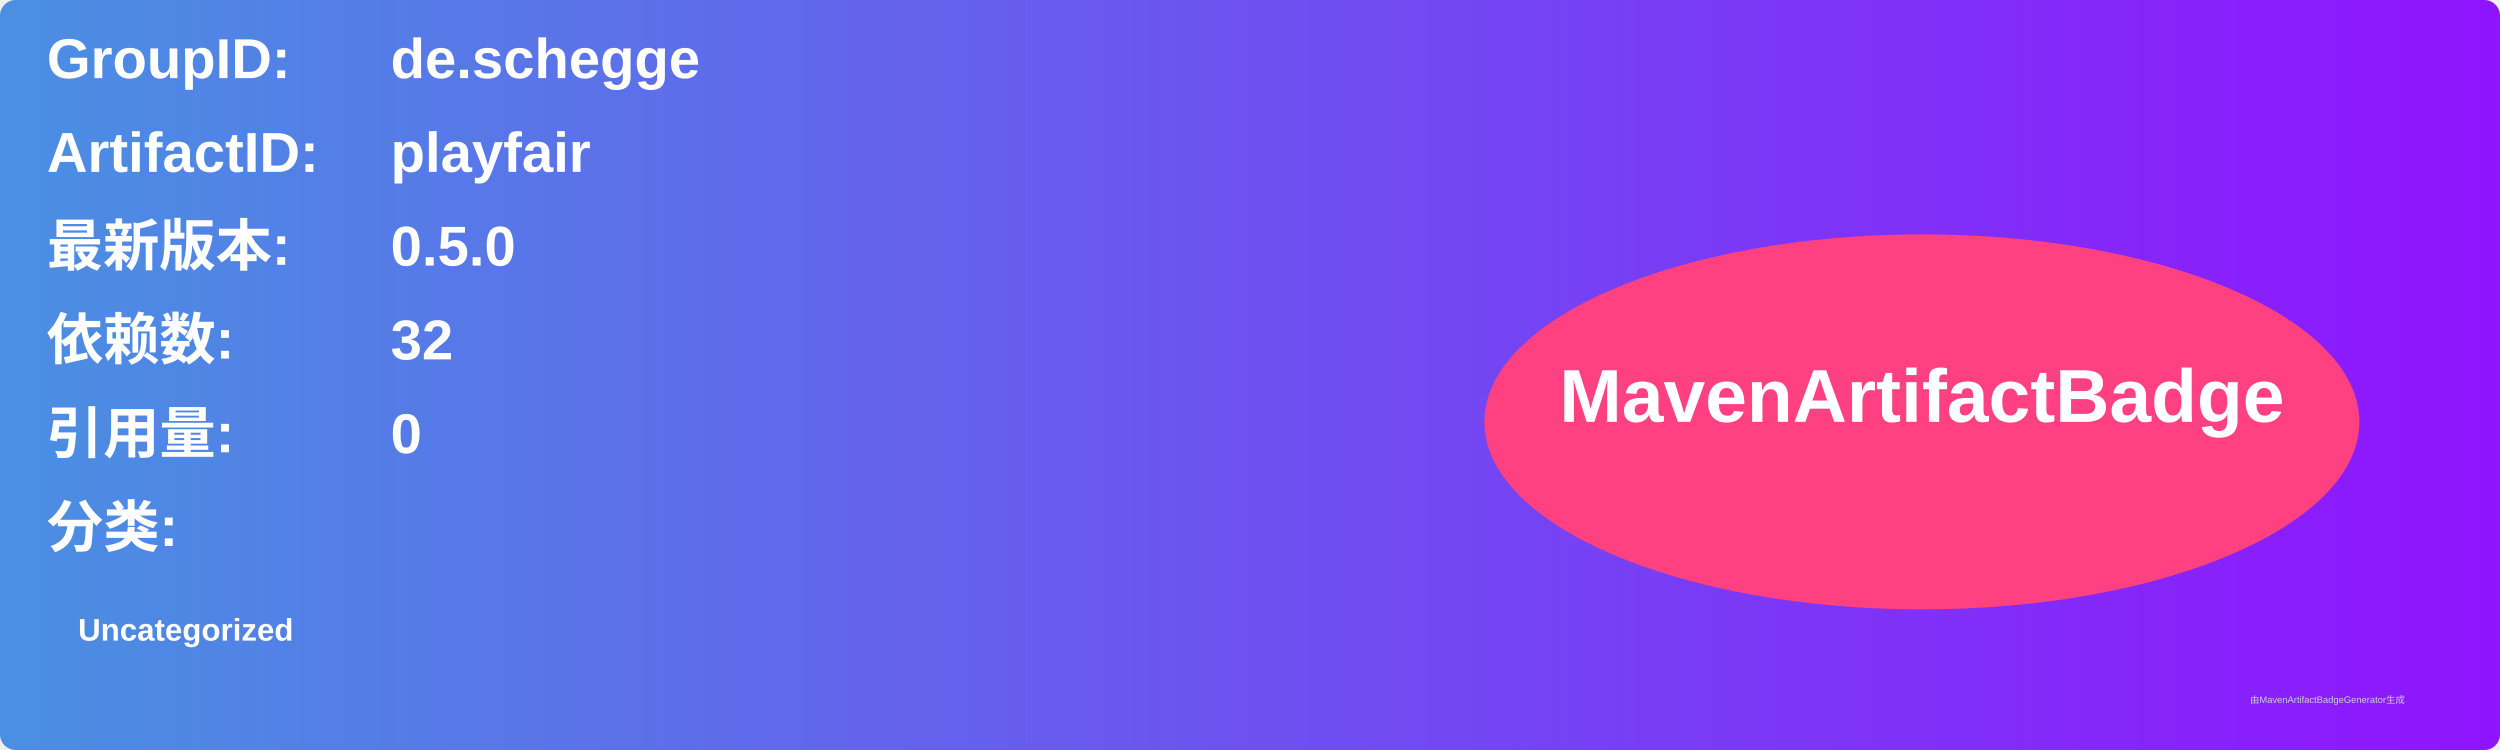
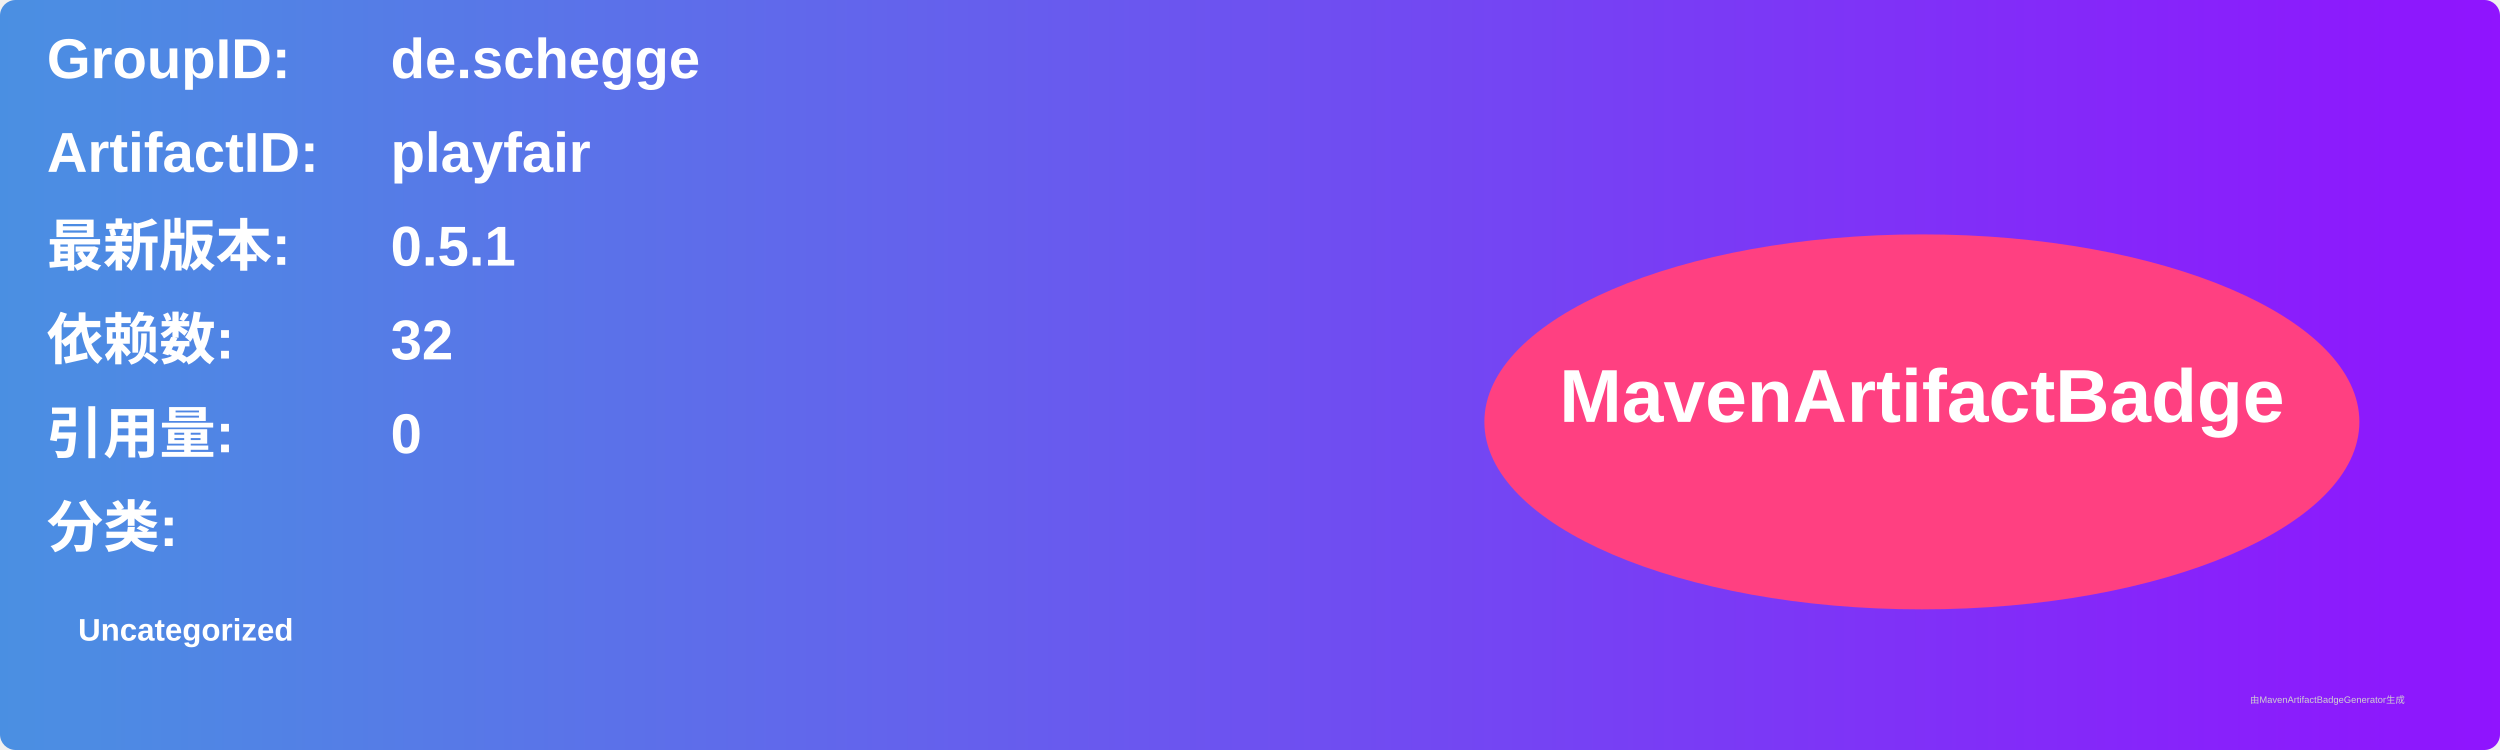
<svg xmlns="http://www.w3.org/2000/svg" width="800" height="240" viewBox="0 0 800 240">
  <linearGradient id="grad" x1="0%" y1="0%" x2="100%" y2="0%">
    <stop offset="0%" stop-color="#4a90e2" />
    <stop offset="100%" stop-color="#9013fe" />
  </linearGradient>
  <rect width="100%" height="100%" rx="5" ry="5" fill="url(#grad)" />
  <g transform="translate(15, 15)">
    <text x="0" y="10" font-family="Arial" font-size="18" fill="white" font-weight="bold" width="260">GroupID:</text>
    <text x="110" y="10" font-family="Arial" font-size="18" fill="white" font-weight="bold" width="460">de.schegge</text>
    <text x="0" y="40" font-family="Arial" font-size="18" fill="white" font-weight="bold" width="260">ArtifactID:</text>
    <text x="110" y="40" font-family="Arial" font-size="18" fill="white" font-weight="bold" width="460">playfair</text>
    <text x="0" y="70" font-family="Arial" font-size="18" fill="white" font-weight="bold">最新版本:</text>
    <text x="110" y="70" font-family="Arial" font-size="18" fill="white" font-weight="bold">
-       <tspan font-weight="bold">0.5.0</tspan>
+       <tspan font-weight="bold">0.5.1</tspan>
    </text>
    <text x="0" y="100" font-family="Arial" font-size="18" fill="white" font-weight="bold">依赖数: </text>
    <text x="110" y="100" font-family="Arial" font-size="18" fill="white">
      <tspan font-weight="bold">32</tspan>
    </text>
    <text x="0" y="130" font-family="Arial" font-size="18" fill="white" font-weight="bold">引用量: </text>
    <text x="110" y="130" font-family="Arial" font-size="18" fill="white">
      <tspan font-weight="bold">0</tspan>
    </text>
    <text x="0" y="160" font-family="Arial" font-size="18" fill="white" font-weight="bold">分类:</text>
    <text x="10" y="190" font-family="Arial" font-size="10" fill="white">
      <tspan font-weight="bold">Uncategorized</tspan>
    </text>
    <ellipse cx="600" cy="120" rx="140" ry="60" fill="#ff4081" />
    <text x="600" y="120" text-anchor="middle" font-family="Arial" font-size="24" fill="white" font-weight="bold">MavenArtifactBadge</text>
  </g>
  <text x="720" y="225" font-family="Arial" font-size="3" fill="#d0d0d0">由MavenArtifactBadgeGenerator生成</text>
</svg>
